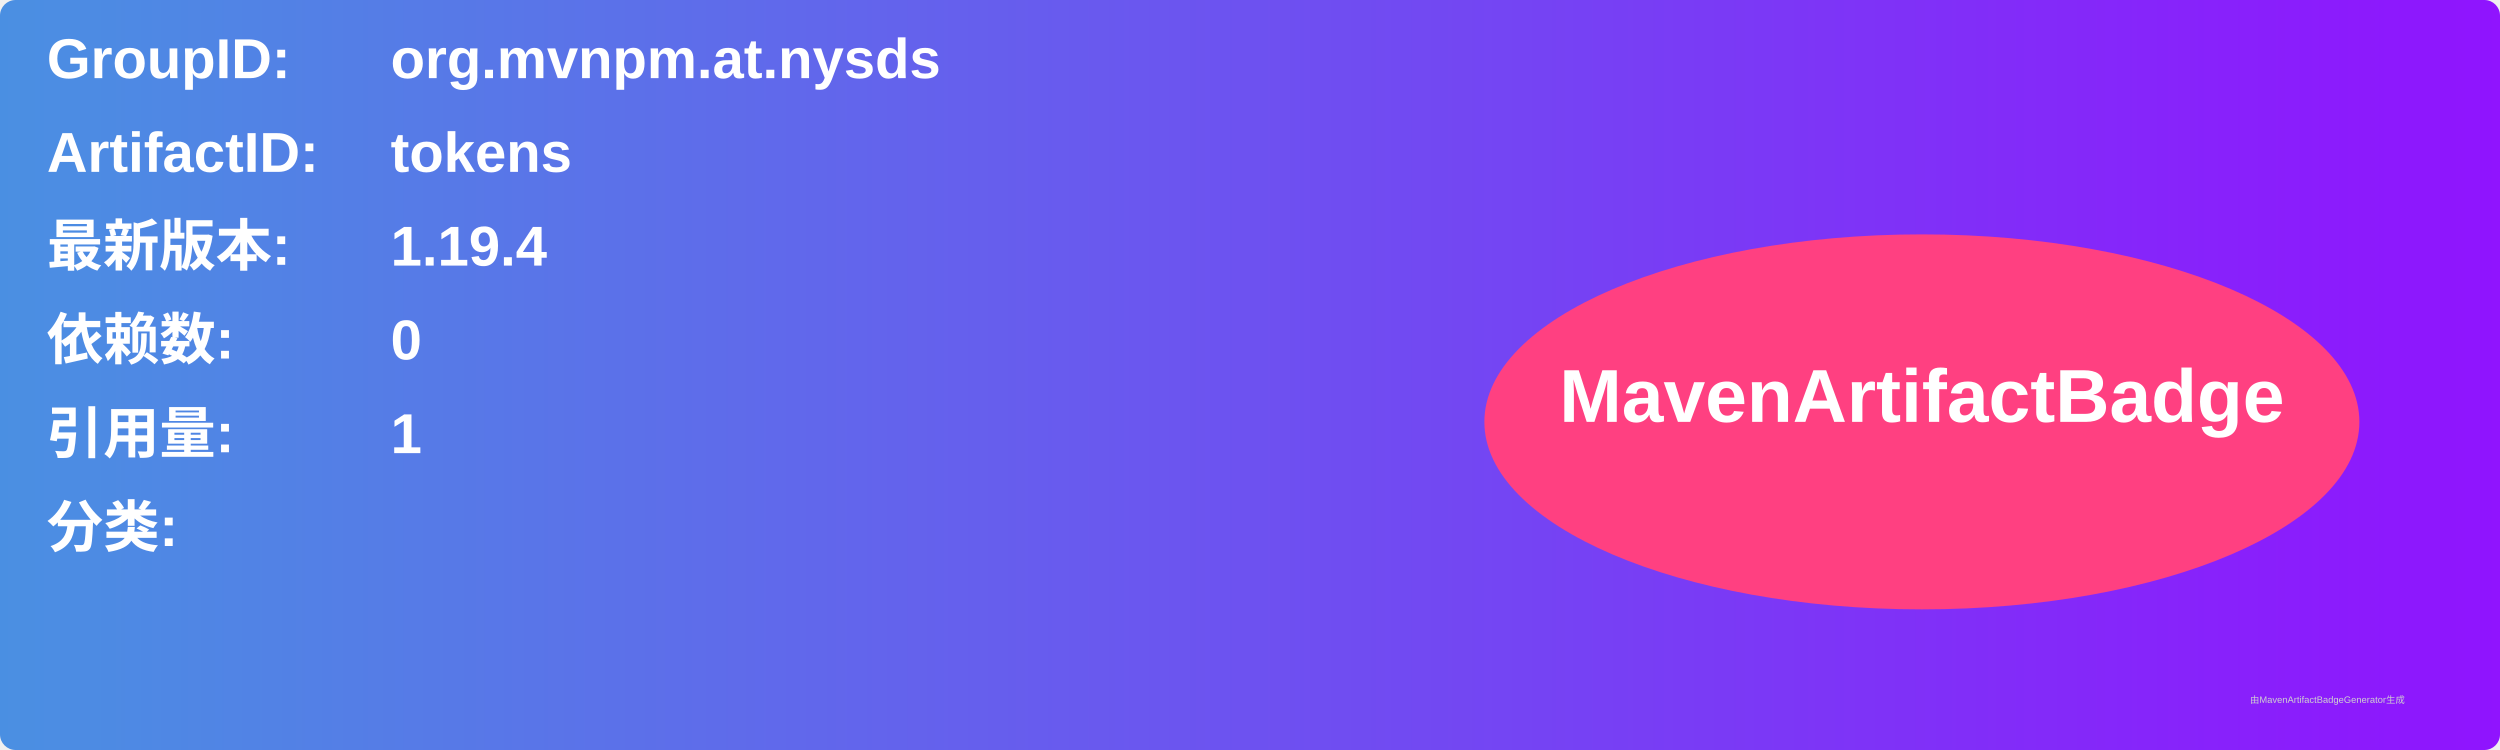
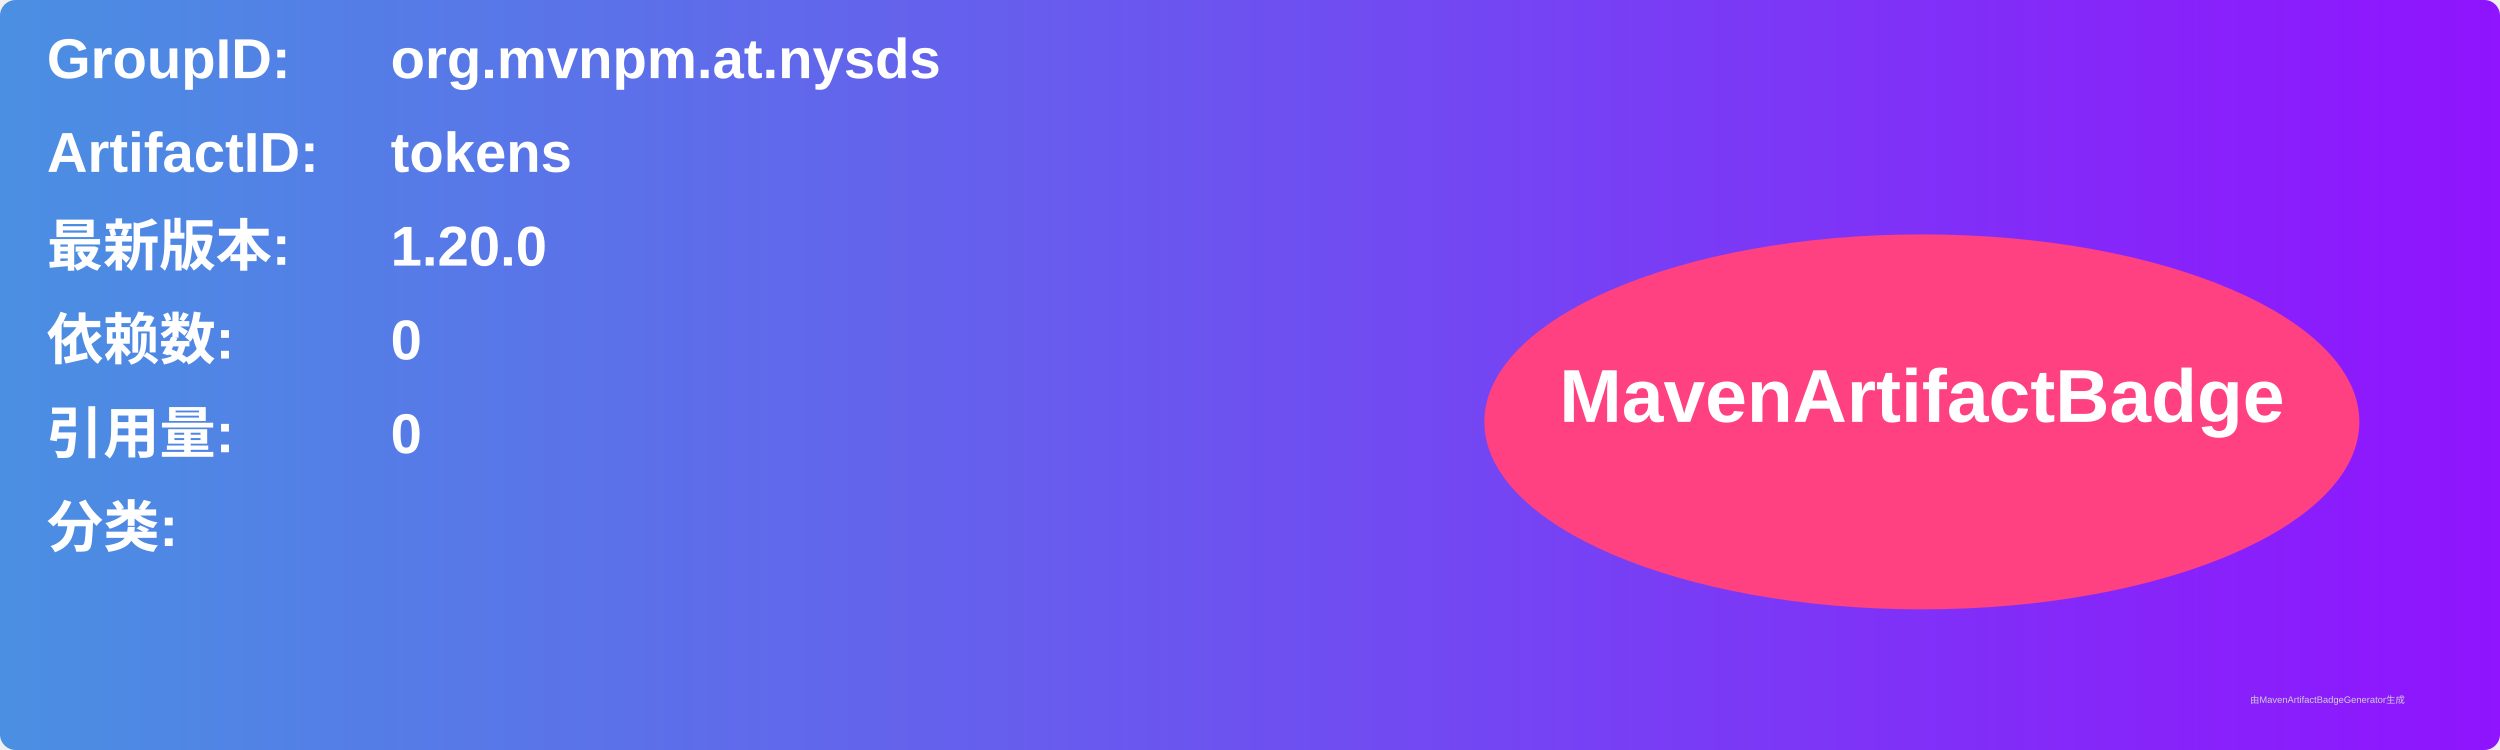
<svg xmlns="http://www.w3.org/2000/svg" width="800" height="240" viewBox="0 0 800 240">
  <linearGradient id="grad" x1="0%" y1="0%" x2="100%" y2="0%">
    <stop offset="0%" stop-color="#4a90e2" />
    <stop offset="100%" stop-color="#9013fe" />
  </linearGradient>
  <rect width="100%" height="100%" rx="5" ry="5" fill="url(#grad)" />
  <g transform="translate(15, 15)">
    <text x="0" y="10" font-family="Arial" font-size="18" fill="white" font-weight="bold" width="260">GroupID:</text>
    <text x="110" y="10" font-family="Arial" font-size="18" fill="white" font-weight="bold" width="460">org.mvnpm.at.nysds</text>
    <text x="0" y="40" font-family="Arial" font-size="18" fill="white" font-weight="bold" width="260">ArtifactID:</text>
    <text x="110" y="40" font-family="Arial" font-size="18" fill="white" font-weight="bold" width="460">tokens</text>
    <text x="0" y="70" font-family="Arial" font-size="18" fill="white" font-weight="bold">最新版本:</text>
    <text x="110" y="70" font-family="Arial" font-size="18" fill="white" font-weight="bold">
-       <tspan font-weight="bold">1.19.4</tspan>
+       <tspan font-weight="bold">1.20.0</tspan>
    </text>
    <text x="0" y="100" font-family="Arial" font-size="18" fill="white" font-weight="bold">依赖数: </text>
    <text x="110" y="100" font-family="Arial" font-size="18" fill="white">
      <tspan font-weight="bold">0</tspan>
    </text>
    <text x="0" y="130" font-family="Arial" font-size="18" fill="white" font-weight="bold">引用量: </text>
    <text x="110" y="130" font-family="Arial" font-size="18" fill="white">
-       <tspan font-weight="bold">1</tspan>
+       <tspan font-weight="bold">0</tspan>
    </text>
    <text x="0" y="160" font-family="Arial" font-size="18" fill="white" font-weight="bold">分类:</text>
    <text x="10" y="190" font-family="Arial" font-size="10" fill="white">
      <tspan font-weight="bold" />
    </text>
    <ellipse cx="600" cy="120" rx="140" ry="60" fill="#ff4081" />
    <text x="600" y="120" text-anchor="middle" font-family="Arial" font-size="24" fill="white" font-weight="bold">MavenArtifactBadge</text>
  </g>
  <text x="720" y="225" font-family="Arial" font-size="3" fill="#d0d0d0">由MavenArtifactBadgeGenerator生成</text>
</svg>
